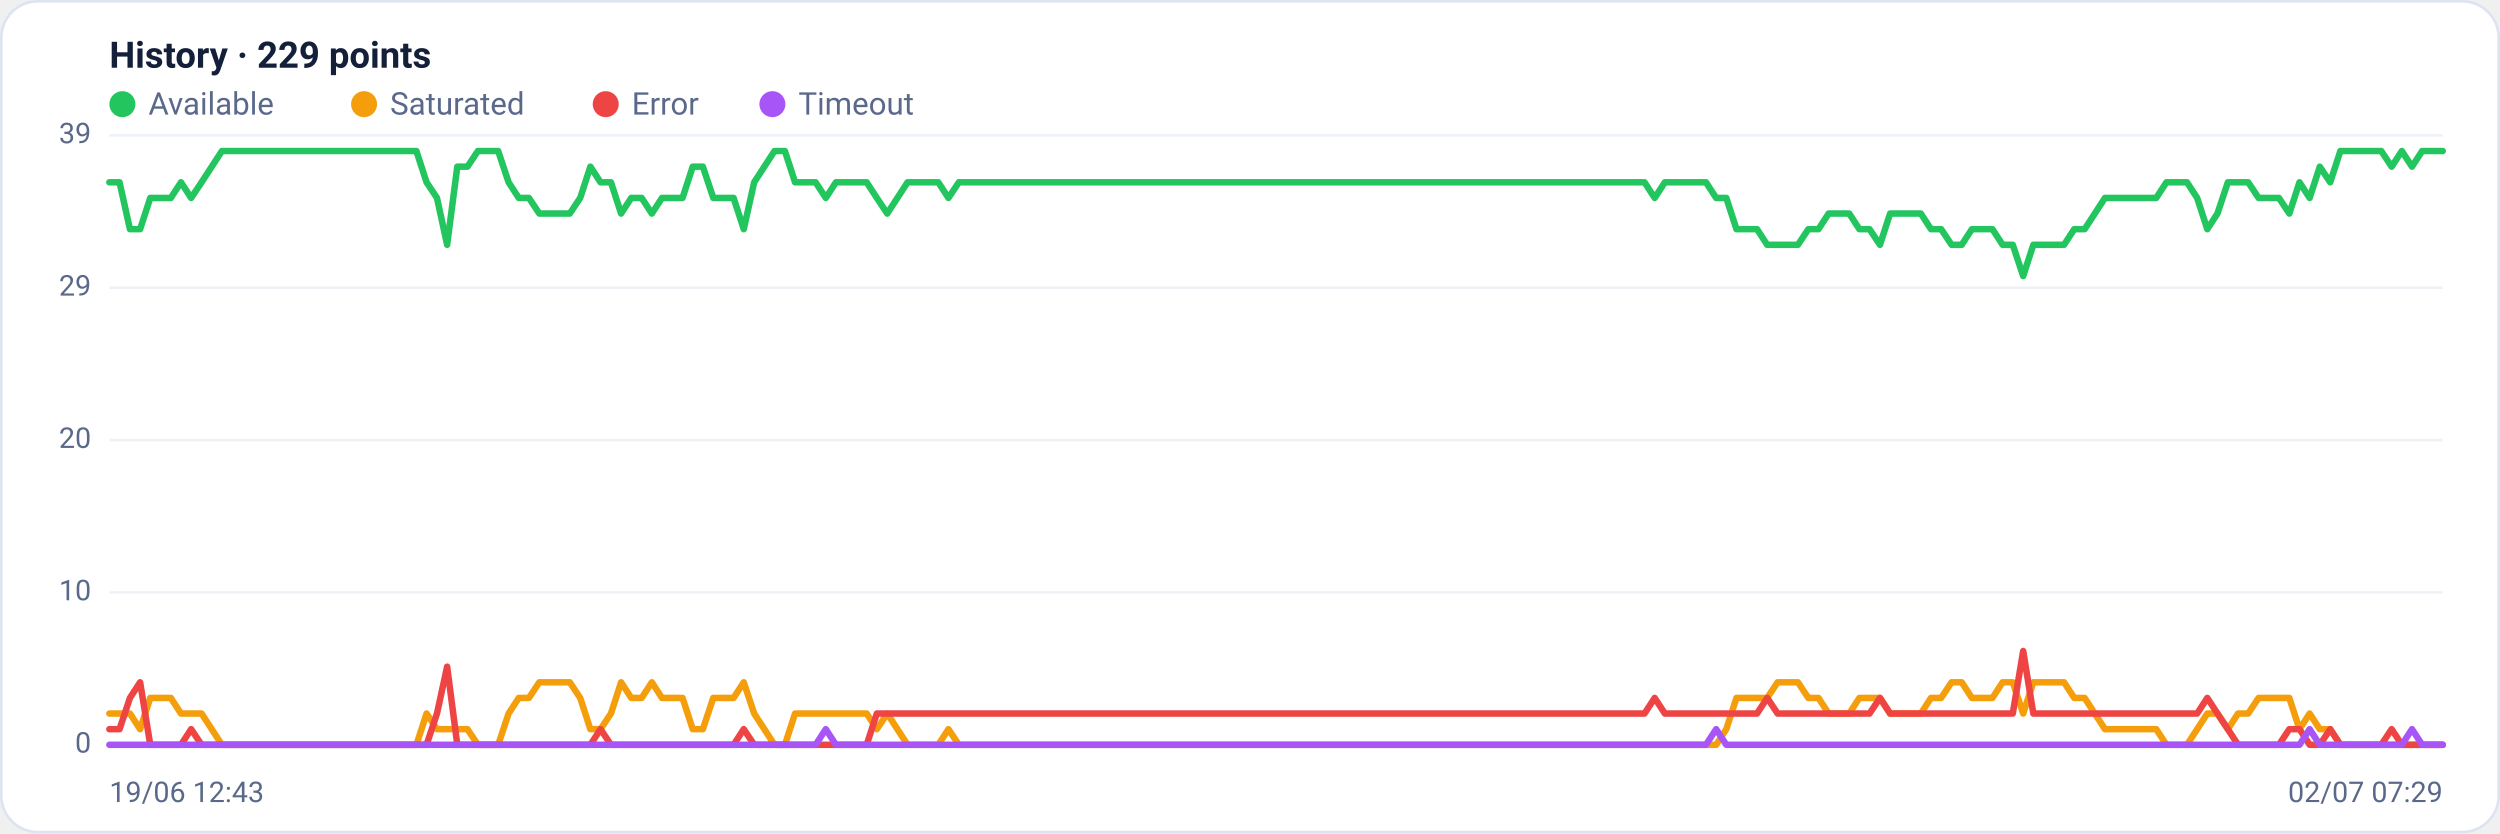
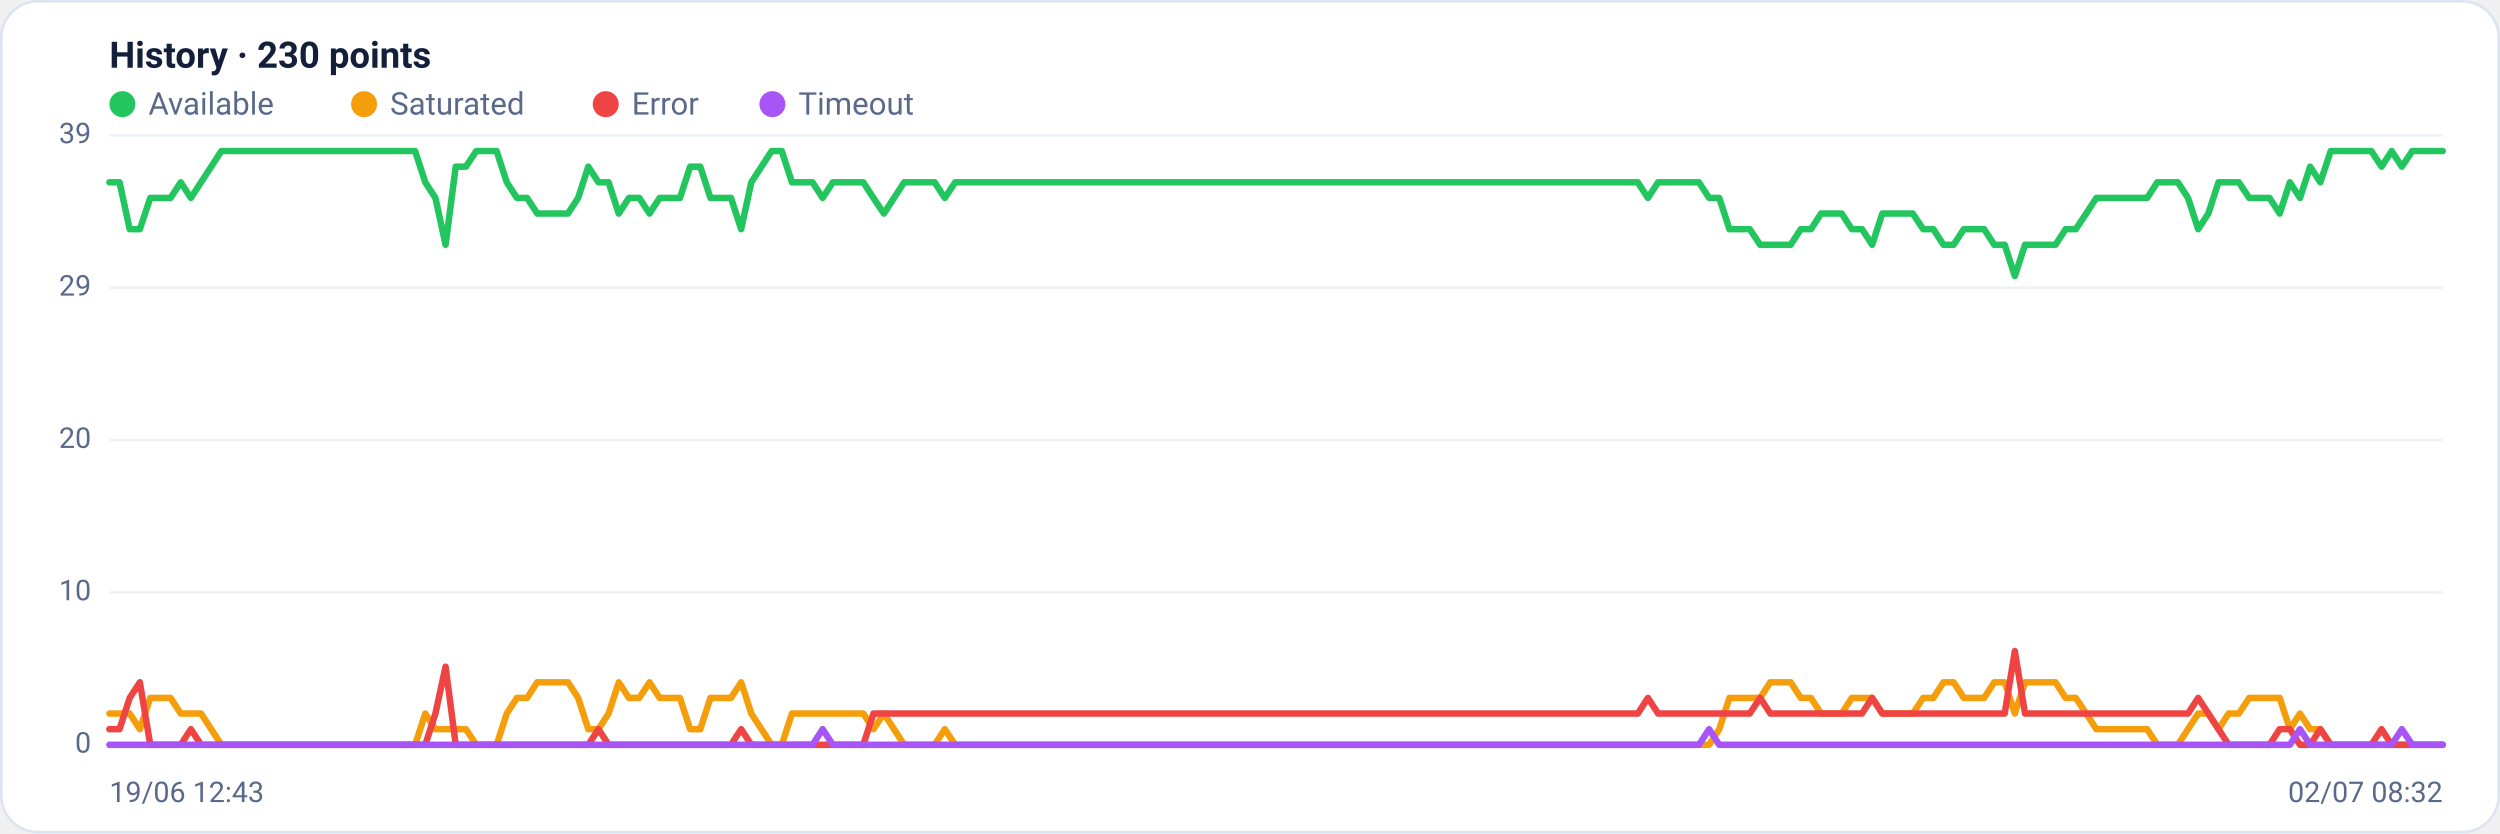
<svg xmlns="http://www.w3.org/2000/svg" viewBox="0 0 960 320" width="960" height="320" font-family="Segoe UI, system-ui, -apple-system, Roboto, Helvetica, Arial, sans-serif" role="img" aria-label="Availability history per region">
  <rect x="0.5" y="0.5" width="959" height="319" rx="14" fill="#ffffff" stroke="#dce3f1" />
-   <text x="42" y="26" font-size="14" font-weight="600" fill="#14203a">History · 229 points</text>
+   <text x="42" y="26" font-size="14" font-weight="600" fill="#14203a">History · 230 points</text>
  <circle cx="47" cy="40" r="5" fill="#22c55e" />
  <text x="57" y="44" font-size="12" fill="#5a688a">Available</text>
  <circle cx="139.8" cy="40" r="5" fill="#f59e0b" />
  <text x="149.8" y="44" font-size="12" fill="#5a688a">Saturated</text>
  <circle cx="232.6" cy="40" r="5" fill="#ef4444" />
  <text x="242.6" y="44" font-size="12" fill="#5a688a">Error</text>
  <circle cx="296.6" cy="40" r="5" fill="#a855f7" />
  <text x="306.6" y="44" font-size="12" fill="#5a688a">Timeout</text>
  <line x1="42" y1="286.0" x2="938" y2="286.0" stroke="#eef2f7" stroke-width="1" />
  <text x="35" y="289.0" text-anchor="end" font-size="11" fill="#5a688a">0</text>
  <line x1="42" y1="227.5" x2="938" y2="227.5" stroke="#eef2f7" stroke-width="1" />
  <text x="35" y="230.5" text-anchor="end" font-size="11" fill="#5a688a">10</text>
  <line x1="42" y1="169.0" x2="938" y2="169.0" stroke="#eef2f7" stroke-width="1" />
  <text x="35" y="172.0" text-anchor="end" font-size="11" fill="#5a688a">20</text>
  <line x1="42" y1="110.5" x2="938" y2="110.5" stroke="#eef2f7" stroke-width="1" />
  <text x="35" y="113.5" text-anchor="end" font-size="11" fill="#5a688a">29</text>
  <line x1="42" y1="52.0" x2="938" y2="52.0" stroke="#eef2f7" stroke-width="1" />
  <text x="35" y="55.0" text-anchor="end" font-size="11" fill="#5a688a">39</text>
-   <polyline fill="none" stroke="#22c55e" stroke-width="2.5" stroke-linejoin="round" stroke-linecap="round" points="42.0,70.0 45.9,70.0 49.9,88.0 53.8,88.0 57.7,76.0 61.6,76.0 65.6,76.0 69.5,70.0 73.4,76.0 77.4,70.0 81.3,64.0 85.2,58.0 89.2,58.0 93.1,58.0 97.0,58.0 100.9,58.0 104.9,58.0 108.8,58.0 112.7,58.0 116.7,58.0 120.6,58.0 124.5,58.0 128.5,58.0 132.4,58.0 136.3,58.0 140.2,58.0 144.2,58.0 148.1,58.0 152.0,58.0 156.0,58.0 159.9,58.0 163.8,70.0 167.8,76.0 171.7,94.0 175.6,64.0 179.5,64.0 183.5,58.0 187.4,58.0 191.3,58.0 195.3,70.0 199.2,76.0 203.1,76.0 207.1,82.0 211.0,82.0 214.9,82.0 218.8,82.0 222.8,76.0 226.7,64.0 230.6,70.0 234.6,70.0 238.5,82.0 242.4,76.0 246.4,76.0 250.3,82.0 254.2,76.0 258.1,76.0 262.1,76.0 266.0,64.0 269.9,64.0 273.9,76.0 277.8,76.0 281.7,76.0 285.6,88.0 289.6,70.0 293.5,64.0 297.4,58.0 301.4,58.0 305.3,70.0 309.2,70.0 313.2,70.0 317.1,76.0 321.0,70.0 324.9,70.0 328.9,70.0 332.8,70.0 336.7,76.0 340.7,82.0 344.6,76.0 348.5,70.0 352.5,70.0 356.4,70.0 360.3,70.0 364.2,76.0 368.2,70.0 372.1,70.0 376.0,70.0 380.0,70.0 383.9,70.0 387.8,70.0 391.8,70.0 395.7,70.0 399.6,70.0 403.5,70.0 407.5,70.0 411.4,70.0 415.3,70.0 419.3,70.0 423.2,70.0 427.1,70.0 431.1,70.0 435.0,70.0 438.9,70.0 442.8,70.0 446.8,70.0 450.7,70.0 454.6,70.0 458.6,70.0 462.5,70.0 466.4,70.0 470.4,70.0 474.3,70.0 478.2,70.0 482.1,70.0 486.1,70.0 490.0,70.0 493.9,70.0 497.9,70.0 501.8,70.0 505.7,70.0 509.6,70.0 513.6,70.0 517.5,70.0 521.4,70.0 525.4,70.0 529.3,70.0 533.2,70.0 537.2,70.0 541.1,70.0 545.0,70.0 548.9,70.0 552.9,70.0 556.8,70.0 560.7,70.0 564.7,70.0 568.6,70.0 572.5,70.0 576.5,70.0 580.4,70.0 584.3,70.0 588.2,70.0 592.2,70.0 596.1,70.0 600.0,70.0 604.0,70.0 607.9,70.0 611.8,70.0 615.8,70.0 619.7,70.0 623.6,70.0 627.5,70.0 631.5,70.0 635.4,76.0 639.3,70.0 643.3,70.0 647.2,70.0 651.1,70.0 655.1,70.0 659.0,76.0 662.9,76.0 666.8,88.0 670.8,88.0 674.7,88.0 678.6,94.0 682.6,94.0 686.5,94.0 690.4,94.0 694.4,88.0 698.3,88.0 702.2,82.0 706.1,82.0 710.1,82.0 714.0,88.0 717.9,88.0 721.9,94.0 725.8,82.0 729.7,82.0 733.6,82.0 737.6,82.0 741.5,88.0 745.4,88.0 749.4,94.0 753.3,94.0 757.2,88.0 761.2,88.0 765.1,88.0 769.0,94.0 772.9,94.0 776.9,106.0 780.8,94.0 784.7,94.0 788.7,94.0 792.6,94.0 796.5,88.0 800.5,88.0 804.4,82.0 808.3,76.0 812.2,76.0 816.2,76.0 820.1,76.0 824.0,76.0 828.0,76.0 831.9,70.0 835.8,70.0 839.8,70.0 843.7,76.0 847.6,88.0 851.5,82.0 855.5,70.0 859.4,70.0 863.3,70.0 867.3,76.0 871.2,76.0 875.1,76.0 879.1,82.0 883.0,70.0 886.9,76.0 890.8,64.0 894.8,70.0 898.7,58.0 902.6,58.0 906.6,58.0 910.5,58.0 914.4,58.0 918.4,64.0 922.3,58.0 926.2,64.0 930.1,58.0 934.1,58.0 938.0,58.0" />
-   <polyline fill="none" stroke="#f59e0b" stroke-width="2.5" stroke-linejoin="round" stroke-linecap="round" points="42.0,274.0 45.9,274.0 49.9,274.0 53.8,280.0 57.7,268.0 61.6,268.0 65.6,268.0 69.5,274.0 73.4,274.0 77.4,274.0 81.3,280.0 85.2,286.0 89.2,286.0 93.1,286.0 97.0,286.0 100.9,286.0 104.9,286.0 108.8,286.0 112.7,286.0 116.7,286.0 120.6,286.0 124.5,286.0 128.5,286.0 132.4,286.0 136.3,286.0 140.2,286.0 144.2,286.0 148.1,286.0 152.0,286.0 156.0,286.0 159.9,286.0 163.8,274.0 167.8,280.0 171.7,280.0 175.6,280.0 179.5,280.0 183.5,286.0 187.4,286.0 191.3,286.0 195.3,274.0 199.2,268.0 203.1,268.0 207.1,262.0 211.0,262.0 214.9,262.0 218.8,262.0 222.8,268.0 226.7,280.0 230.6,280.0 234.6,274.0 238.5,262.0 242.4,268.0 246.4,268.0 250.3,262.0 254.2,268.0 258.1,268.0 262.1,268.0 266.0,280.0 269.9,280.0 273.9,268.0 277.8,268.0 281.7,268.0 285.6,262.0 289.6,274.0 293.5,280.0 297.4,286.0 301.4,286.0 305.3,274.0 309.2,274.0 313.2,274.0 317.1,274.0 321.0,274.0 324.9,274.0 328.9,274.0 332.8,274.0 336.7,280.0 340.7,274.0 344.6,280.0 348.5,286.0 352.5,286.0 356.4,286.0 360.3,286.0 364.2,280.0 368.2,286.0 372.1,286.0 376.0,286.0 380.0,286.0 383.9,286.0 387.8,286.0 391.8,286.0 395.7,286.0 399.6,286.0 403.5,286.0 407.5,286.0 411.4,286.0 415.3,286.0 419.3,286.0 423.2,286.0 427.1,286.0 431.1,286.0 435.0,286.0 438.9,286.0 442.8,286.0 446.8,286.0 450.7,286.0 454.6,286.0 458.6,286.0 462.5,286.0 466.4,286.0 470.4,286.0 474.3,286.0 478.2,286.0 482.1,286.0 486.1,286.0 490.0,286.0 493.9,286.0 497.9,286.0 501.8,286.0 505.7,286.0 509.6,286.0 513.6,286.0 517.5,286.0 521.4,286.0 525.4,286.0 529.3,286.0 533.2,286.0 537.2,286.0 541.1,286.0 545.0,286.0 548.9,286.0 552.9,286.0 556.8,286.0 560.7,286.0 564.7,286.0 568.6,286.0 572.5,286.0 576.5,286.0 580.4,286.0 584.3,286.0 588.2,286.0 592.2,286.0 596.1,286.0 600.0,286.0 604.0,286.0 607.9,286.0 611.8,286.0 615.8,286.0 619.7,286.0 623.6,286.0 627.5,286.0 631.5,286.0 635.4,286.0 639.3,286.0 643.3,286.0 647.2,286.0 651.1,286.0 655.1,286.0 659.0,286.0 662.9,280.0 666.8,268.0 670.8,268.0 674.7,268.0 678.6,268.0 682.6,262.0 686.5,262.0 690.4,262.0 694.4,268.0 698.3,268.0 702.2,274.0 706.1,274.0 710.1,274.0 714.0,268.0 717.9,268.0 721.9,268.0 725.8,274.0 729.7,274.0 733.6,274.0 737.6,274.0 741.5,268.0 745.4,268.0 749.4,262.0 753.3,262.0 757.2,268.0 761.2,268.0 765.1,268.0 769.0,262.0 772.9,262.0 776.9,274.0 780.8,262.0 784.7,262.0 788.7,262.0 792.6,262.0 796.5,268.0 800.5,268.0 804.4,274.0 808.3,280.0 812.2,280.0 816.2,280.0 820.1,280.0 824.0,280.0 828.0,280.0 831.9,286.0 835.8,286.0 839.8,286.0 843.7,280.0 847.6,274.0 851.5,274.0 855.5,280.0 859.4,274.0 863.3,274.0 867.3,268.0 871.2,268.0 875.1,268.0 879.1,268.0 883.0,280.0 886.9,274.0 890.8,280.0 894.8,280.0 898.7,286.0 902.6,286.0 906.6,286.0 910.5,286.0 914.4,286.0 918.4,286.0 922.3,286.0 926.2,286.0 930.1,286.0 934.1,286.0 938.0,286.0" />
-   <polyline fill="none" stroke="#ef4444" stroke-width="2.5" stroke-linejoin="round" stroke-linecap="round" points="42.0,280.0 45.9,280.0 49.9,268.0 53.8,262.0 57.7,286.0 61.6,286.0 65.6,286.0 69.5,286.0 73.4,280.0 77.4,286.0 81.3,286.0 85.2,286.0 89.2,286.0 93.1,286.0 97.0,286.0 100.9,286.0 104.9,286.0 108.8,286.0 112.7,286.0 116.7,286.0 120.6,286.0 124.5,286.0 128.5,286.0 132.4,286.0 136.3,286.0 140.2,286.0 144.2,286.0 148.1,286.0 152.0,286.0 156.0,286.0 159.9,286.0 163.8,286.0 167.8,274.0 171.7,256.0 175.6,286.0 179.5,286.0 183.5,286.0 187.4,286.0 191.3,286.0 195.3,286.0 199.2,286.0 203.1,286.0 207.1,286.0 211.0,286.0 214.9,286.0 218.8,286.0 222.8,286.0 226.7,286.0 230.6,280.0 234.6,286.0 238.5,286.0 242.4,286.0 246.4,286.0 250.3,286.0 254.2,286.0 258.1,286.0 262.1,286.0 266.0,286.0 269.9,286.0 273.9,286.0 277.8,286.0 281.7,286.0 285.6,280.0 289.6,286.0 293.5,286.0 297.4,286.0 301.4,286.0 305.3,286.0 309.2,286.0 313.2,286.0 317.1,286.0 321.0,286.0 324.9,286.0 328.9,286.0 332.8,286.0 336.7,274.0 340.7,274.0 344.6,274.0 348.5,274.0 352.5,274.0 356.4,274.0 360.3,274.0 364.2,274.0 368.2,274.0 372.1,274.0 376.0,274.0 380.0,274.0 383.9,274.0 387.8,274.0 391.8,274.0 395.7,274.0 399.6,274.0 403.5,274.0 407.5,274.0 411.4,274.0 415.3,274.0 419.3,274.0 423.2,274.0 427.1,274.0 431.1,274.0 435.0,274.0 438.9,274.0 442.8,274.0 446.8,274.0 450.7,274.0 454.6,274.0 458.6,274.0 462.5,274.0 466.4,274.0 470.4,274.0 474.3,274.0 478.2,274.0 482.1,274.0 486.1,274.0 490.0,274.0 493.9,274.0 497.9,274.0 501.8,274.0 505.7,274.0 509.6,274.0 513.6,274.0 517.5,274.0 521.4,274.0 525.4,274.0 529.3,274.0 533.2,274.0 537.2,274.0 541.1,274.0 545.0,274.0 548.9,274.0 552.9,274.0 556.8,274.0 560.7,274.0 564.7,274.0 568.6,274.0 572.5,274.0 576.5,274.0 580.4,274.0 584.3,274.0 588.2,274.0 592.2,274.0 596.1,274.0 600.0,274.0 604.0,274.0 607.9,274.0 611.8,274.0 615.8,274.0 619.7,274.0 623.6,274.0 627.5,274.0 631.5,274.0 635.4,268.0 639.3,274.0 643.3,274.0 647.2,274.0 651.1,274.0 655.1,274.0 659.0,274.0 662.9,274.0 666.8,274.0 670.8,274.0 674.7,274.0 678.6,268.0 682.6,274.0 686.5,274.0 690.4,274.0 694.4,274.0 698.3,274.0 702.2,274.0 706.1,274.0 710.1,274.0 714.0,274.0 717.9,274.0 721.9,268.0 725.8,274.0 729.7,274.0 733.6,274.0 737.6,274.0 741.5,274.0 745.4,274.0 749.4,274.0 753.3,274.0 757.2,274.0 761.2,274.0 765.1,274.0 769.0,274.0 772.9,274.0 776.9,250.0 780.8,274.0 784.7,274.0 788.7,274.0 792.6,274.0 796.5,274.0 800.5,274.0 804.4,274.0 808.3,274.0 812.2,274.0 816.2,274.0 820.1,274.0 824.0,274.0 828.0,274.0 831.9,274.0 835.8,274.0 839.8,274.0 843.7,274.0 847.6,268.0 851.5,274.0 855.5,280.0 859.4,286.0 863.3,286.0 867.3,286.0 871.2,286.0 875.1,286.0 879.1,280.0 883.0,280.0 886.9,286.0 890.8,286.0 894.8,280.0 898.7,286.0 902.6,286.0 906.6,286.0 910.5,286.0 914.4,286.0 918.4,280.0 922.3,286.0 926.2,286.0 930.1,286.0 934.1,286.0 938.0,286.0" />
-   <polyline fill="none" stroke="#a855f7" stroke-width="2.5" stroke-linejoin="round" stroke-linecap="round" points="42.0,286.0 45.9,286.0 49.9,286.0 53.8,286.0 57.7,286.0 61.6,286.0 65.6,286.0 69.5,286.0 73.4,286.0 77.4,286.0 81.3,286.0 85.2,286.0 89.2,286.0 93.1,286.0 97.0,286.0 100.9,286.0 104.9,286.0 108.8,286.0 112.7,286.0 116.7,286.0 120.6,286.0 124.5,286.0 128.5,286.0 132.4,286.0 136.3,286.0 140.2,286.0 144.2,286.0 148.1,286.0 152.0,286.0 156.0,286.0 159.9,286.0 163.8,286.0 167.8,286.0 171.7,286.0 175.6,286.0 179.5,286.0 183.5,286.0 187.4,286.0 191.3,286.0 195.3,286.0 199.2,286.0 203.1,286.0 207.1,286.0 211.0,286.0 214.9,286.0 218.8,286.0 222.8,286.0 226.7,286.0 230.6,286.0 234.6,286.0 238.5,286.0 242.4,286.0 246.4,286.0 250.3,286.0 254.2,286.0 258.1,286.0 262.1,286.0 266.0,286.0 269.9,286.0 273.9,286.0 277.8,286.0 281.7,286.0 285.6,286.0 289.6,286.0 293.5,286.0 297.4,286.0 301.4,286.0 305.3,286.0 309.2,286.0 313.2,286.0 317.1,280.0 321.0,286.0 324.9,286.0 328.9,286.0 332.8,286.0 336.7,286.0 340.7,286.0 344.6,286.0 348.5,286.0 352.5,286.0 356.4,286.0 360.3,286.0 364.2,286.0 368.2,286.0 372.1,286.0 376.0,286.0 380.0,286.0 383.9,286.0 387.8,286.0 391.8,286.0 395.7,286.0 399.6,286.0 403.5,286.0 407.5,286.0 411.4,286.0 415.3,286.0 419.3,286.0 423.2,286.0 427.1,286.0 431.1,286.0 435.0,286.0 438.9,286.0 442.8,286.0 446.8,286.0 450.7,286.0 454.6,286.0 458.6,286.0 462.5,286.0 466.4,286.0 470.4,286.0 474.3,286.0 478.2,286.0 482.1,286.0 486.1,286.0 490.0,286.0 493.9,286.0 497.9,286.0 501.8,286.0 505.7,286.0 509.6,286.0 513.6,286.0 517.5,286.0 521.4,286.0 525.4,286.0 529.3,286.0 533.2,286.0 537.2,286.0 541.1,286.0 545.0,286.0 548.9,286.0 552.9,286.0 556.8,286.0 560.7,286.0 564.7,286.0 568.6,286.0 572.5,286.0 576.5,286.0 580.4,286.0 584.3,286.0 588.2,286.0 592.2,286.0 596.1,286.0 600.0,286.0 604.0,286.0 607.9,286.0 611.8,286.0 615.8,286.0 619.7,286.0 623.6,286.0 627.5,286.0 631.5,286.0 635.4,286.0 639.3,286.0 643.3,286.0 647.2,286.0 651.1,286.0 655.1,286.0 659.0,280.0 662.9,286.0 666.8,286.0 670.8,286.0 674.7,286.0 678.6,286.0 682.6,286.0 686.5,286.0 690.4,286.0 694.4,286.0 698.3,286.0 702.2,286.0 706.1,286.0 710.1,286.0 714.0,286.0 717.9,286.0 721.9,286.0 725.8,286.0 729.7,286.0 733.6,286.0 737.6,286.0 741.5,286.0 745.4,286.0 749.4,286.0 753.3,286.0 757.2,286.0 761.2,286.0 765.1,286.0 769.0,286.0 772.9,286.0 776.9,286.0 780.8,286.0 784.7,286.0 788.7,286.0 792.6,286.0 796.5,286.0 800.5,286.0 804.4,286.0 808.3,286.0 812.2,286.0 816.2,286.0 820.1,286.0 824.0,286.0 828.0,286.0 831.9,286.0 835.8,286.0 839.8,286.0 843.7,286.0 847.6,286.0 851.5,286.0 855.5,286.0 859.4,286.0 863.3,286.0 867.3,286.0 871.2,286.0 875.1,286.0 879.1,286.0 883.0,286.0 886.9,280.0 890.8,286.0 894.8,286.0 898.7,286.0 902.6,286.0 906.6,286.0 910.5,286.0 914.4,286.0 918.4,286.0 922.3,286.0 926.2,280.0 930.1,286.0 934.1,286.0 938.0,286.0" />
+   <polyline fill="none" stroke="#22c55e" stroke-width="2.5" stroke-linejoin="round" stroke-linecap="round" points="42.0,70.0 45.9,70.0 49.8,88.0 53.7,88.0 57.7,76.0 61.6,76.0 65.5,76.0 69.4,70.0 73.3,76.0 77.2,70.0 81.1,64.0 85.0,58.0 89.0,58.0 92.9,58.0 96.8,58.0 100.7,58.0 104.6,58.0 108.5,58.0 112.4,58.0 116.3,58.0 120.3,58.0 124.2,58.0 128.1,58.0 132.0,58.0 135.9,58.0 139.8,58.0 143.7,58.0 147.6,58.0 151.6,58.0 155.5,58.0 159.4,58.0 163.3,70.0 167.2,76.0 171.1,94.0 175.0,64.0 178.9,64.0 182.9,58.0 186.8,58.0 190.7,58.0 194.6,70.0 198.5,76.0 202.4,76.0 206.3,82.0 210.2,82.0 214.2,82.0 218.1,82.0 222.0,76.0 225.9,64.0 229.8,70.0 233.7,70.0 237.6,82.0 241.5,76.0 245.5,76.0 249.4,82.0 253.3,76.0 257.2,76.0 261.1,76.0 265.0,64.0 268.9,64.0 272.8,76.0 276.8,76.0 280.7,76.0 284.6,88.0 288.5,70.0 292.4,64.0 296.3,58.0 300.2,58.0 304.1,70.0 308.1,70.0 312.0,70.0 315.9,76.0 319.8,70.0 323.7,70.0 327.6,70.0 331.5,70.0 335.4,76.0 339.4,82.0 343.3,76.0 347.2,70.0 351.1,70.0 355.0,70.0 358.9,70.0 362.8,76.0 366.8,70.0 370.7,70.0 374.6,70.0 378.5,70.0 382.4,70.0 386.3,70.0 390.2,70.0 394.1,70.0 398.1,70.0 402.0,70.0 405.9,70.0 409.8,70.0 413.7,70.0 417.6,70.0 421.5,70.0 425.4,70.0 429.4,70.0 433.3,70.0 437.2,70.0 441.1,70.0 445.0,70.0 448.9,70.0 452.8,70.0 456.7,70.0 460.7,70.0 464.6,70.0 468.5,70.0 472.4,70.0 476.3,70.0 480.2,70.0 484.1,70.0 488.0,70.0 492.0,70.0 495.9,70.0 499.8,70.0 503.7,70.0 507.6,70.0 511.5,70.0 515.4,70.0 519.3,70.0 523.3,70.0 527.2,70.0 531.1,70.0 535.0,70.0 538.9,70.0 542.8,70.0 546.7,70.0 550.6,70.0 554.6,70.0 558.5,70.0 562.4,70.0 566.3,70.0 570.2,70.0 574.1,70.0 578.0,70.0 581.9,70.0 585.9,70.0 589.8,70.0 593.7,70.0 597.6,70.0 601.5,70.0 605.4,70.0 609.3,70.0 613.2,70.0 617.2,70.0 621.1,70.0 625.0,70.0 628.9,70.0 632.8,76.0 636.7,70.0 640.6,70.0 644.6,70.0 648.5,70.0 652.4,70.0 656.3,76.0 660.2,76.0 664.1,88.0 668.0,88.0 671.9,88.0 675.9,94.0 679.8,94.0 683.7,94.0 687.6,94.0 691.5,88.0 695.4,88.0 699.3,82.0 703.2,82.0 707.2,82.0 711.1,88.0 715.0,88.0 718.9,94.0 722.8,82.0 726.7,82.0 730.6,82.0 734.5,82.0 738.5,88.0 742.4,88.0 746.3,94.0 750.2,94.0 754.1,88.0 758.0,88.0 761.9,88.0 765.8,94.0 769.8,94.0 773.7,106.0 777.6,94.0 781.5,94.0 785.4,94.0 789.3,94.0 793.2,88.0 797.1,88.0 801.1,82.0 805.0,76.0 808.9,76.0 812.8,76.0 816.7,76.0 820.6,76.0 824.5,76.0 828.4,70.0 832.4,70.0 836.3,70.0 840.2,76.0 844.1,88.0 848.0,82.0 851.9,70.0 855.8,70.0 859.7,70.0 863.7,76.0 867.6,76.0 871.5,76.0 875.4,82.0 879.3,70.0 883.2,76.0 887.1,64.0 891.0,70.0 895.0,58.0 898.9,58.0 902.8,58.0 906.7,58.0 910.6,58.0 914.5,64.0 918.4,58.0 922.3,64.0 926.3,58.0 930.2,58.0 934.1,58.0 938.0,58.0" />
+   <polyline fill="none" stroke="#f59e0b" stroke-width="2.5" stroke-linejoin="round" stroke-linecap="round" points="42.0,274.0 45.9,274.0 49.8,274.0 53.7,280.0 57.7,268.0 61.6,268.0 65.5,268.0 69.4,274.0 73.3,274.0 77.2,274.0 81.1,280.0 85.0,286.0 89.0,286.0 92.9,286.0 96.8,286.0 100.7,286.0 104.6,286.0 108.5,286.0 112.4,286.0 116.3,286.0 120.3,286.0 124.2,286.0 128.1,286.0 132.0,286.0 135.9,286.0 139.8,286.0 143.7,286.0 147.6,286.0 151.6,286.0 155.5,286.0 159.4,286.0 163.3,274.0 167.2,280.0 171.1,280.0 175.0,280.0 178.9,280.0 182.9,286.0 186.8,286.0 190.7,286.0 194.6,274.0 198.5,268.0 202.4,268.0 206.3,262.0 210.2,262.0 214.2,262.0 218.1,262.0 222.0,268.0 225.9,280.0 229.8,280.0 233.7,274.0 237.6,262.0 241.5,268.0 245.5,268.0 249.4,262.0 253.3,268.0 257.2,268.0 261.1,268.0 265.0,280.0 268.9,280.0 272.8,268.0 276.8,268.0 280.7,268.0 284.6,262.0 288.5,274.0 292.4,280.0 296.3,286.0 300.2,286.0 304.1,274.0 308.1,274.0 312.0,274.0 315.9,274.0 319.8,274.0 323.7,274.0 327.6,274.0 331.5,274.0 335.4,280.0 339.4,274.0 343.3,280.0 347.2,286.0 351.1,286.0 355.0,286.0 358.9,286.0 362.8,280.0 366.8,286.0 370.7,286.0 374.6,286.0 378.5,286.0 382.4,286.0 386.3,286.0 390.2,286.0 394.1,286.0 398.1,286.0 402.0,286.0 405.9,286.0 409.8,286.0 413.7,286.0 417.6,286.0 421.5,286.0 425.4,286.0 429.4,286.0 433.3,286.0 437.2,286.0 441.1,286.0 445.0,286.0 448.9,286.0 452.8,286.0 456.7,286.0 460.7,286.0 464.6,286.0 468.5,286.0 472.4,286.0 476.3,286.0 480.2,286.0 484.1,286.0 488.0,286.0 492.0,286.0 495.9,286.0 499.8,286.0 503.7,286.0 507.6,286.0 511.5,286.0 515.4,286.0 519.3,286.0 523.3,286.0 527.2,286.0 531.1,286.0 535.0,286.0 538.9,286.0 542.8,286.0 546.7,286.0 550.6,286.0 554.6,286.0 558.5,286.0 562.4,286.0 566.3,286.0 570.2,286.0 574.1,286.0 578.0,286.0 581.9,286.0 585.9,286.0 589.8,286.0 593.7,286.0 597.6,286.0 601.5,286.0 605.4,286.0 609.3,286.0 613.2,286.0 617.2,286.0 621.1,286.0 625.0,286.0 628.9,286.0 632.8,286.0 636.7,286.0 640.6,286.0 644.6,286.0 648.5,286.0 652.4,286.0 656.3,286.0 660.2,280.0 664.1,268.0 668.0,268.0 671.9,268.0 675.9,268.0 679.8,262.0 683.7,262.0 687.6,262.0 691.5,268.0 695.4,268.0 699.3,274.0 703.2,274.0 707.2,274.0 711.1,268.0 715.0,268.0 718.9,268.0 722.8,274.0 726.7,274.0 730.6,274.0 734.5,274.0 738.5,268.0 742.4,268.0 746.3,262.0 750.2,262.0 754.1,268.0 758.0,268.0 761.9,268.0 765.8,262.0 769.8,262.0 773.7,274.0 777.6,262.0 781.5,262.0 785.4,262.0 789.3,262.0 793.2,268.0 797.1,268.0 801.1,274.0 805.0,280.0 808.9,280.0 812.8,280.0 816.7,280.0 820.6,280.0 824.5,280.0 828.4,286.0 832.4,286.0 836.3,286.0 840.2,280.0 844.1,274.0 848.0,274.0 851.9,280.0 855.8,274.0 859.7,274.0 863.7,268.0 867.6,268.0 871.5,268.0 875.4,268.0 879.3,280.0 883.2,274.0 887.1,280.0 891.0,280.0 895.0,286.0 898.9,286.0 902.8,286.0 906.7,286.0 910.6,286.0 914.5,286.0 918.4,286.0 922.3,286.0 926.3,286.0 930.2,286.0 934.1,286.0 938.0,286.0" />
+   <polyline fill="none" stroke="#ef4444" stroke-width="2.5" stroke-linejoin="round" stroke-linecap="round" points="42.0,280.0 45.9,280.0 49.8,268.0 53.7,262.0 57.7,286.0 61.6,286.0 65.5,286.0 69.4,286.0 73.3,280.0 77.2,286.0 81.1,286.0 85.0,286.0 89.0,286.0 92.9,286.0 96.8,286.0 100.7,286.0 104.6,286.0 108.5,286.0 112.4,286.0 116.3,286.0 120.3,286.0 124.2,286.0 128.1,286.0 132.0,286.0 135.9,286.0 139.8,286.0 143.7,286.0 147.6,286.0 151.6,286.0 155.5,286.0 159.4,286.0 163.3,286.0 167.2,274.0 171.1,256.0 175.0,286.0 178.9,286.0 182.9,286.0 186.8,286.0 190.7,286.0 194.6,286.0 198.5,286.0 202.4,286.0 206.3,286.0 210.2,286.0 214.2,286.0 218.1,286.0 222.0,286.0 225.9,286.0 229.8,280.0 233.7,286.0 237.6,286.0 241.5,286.0 245.5,286.0 249.4,286.0 253.3,286.0 257.2,286.0 261.1,286.0 265.0,286.0 268.9,286.0 272.8,286.0 276.8,286.0 280.7,286.0 284.6,280.0 288.5,286.0 292.4,286.0 296.3,286.0 300.2,286.0 304.1,286.0 308.1,286.0 312.0,286.0 315.9,286.0 319.8,286.0 323.7,286.0 327.6,286.0 331.5,286.0 335.4,274.0 339.4,274.0 343.3,274.0 347.2,274.0 351.1,274.0 355.0,274.0 358.9,274.0 362.8,274.0 366.8,274.0 370.7,274.0 374.6,274.0 378.5,274.0 382.4,274.0 386.3,274.0 390.2,274.0 394.1,274.0 398.1,274.0 402.0,274.0 405.9,274.0 409.8,274.0 413.7,274.0 417.6,274.0 421.5,274.0 425.4,274.0 429.4,274.0 433.3,274.0 437.2,274.0 441.1,274.0 445.0,274.0 448.9,274.0 452.8,274.0 456.7,274.0 460.7,274.0 464.6,274.0 468.5,274.0 472.4,274.0 476.3,274.0 480.2,274.0 484.1,274.0 488.0,274.0 492.0,274.0 495.9,274.0 499.8,274.0 503.7,274.0 507.6,274.0 511.5,274.0 515.4,274.0 519.3,274.0 523.3,274.0 527.2,274.0 531.1,274.0 535.0,274.0 538.9,274.0 542.8,274.0 546.7,274.0 550.6,274.0 554.6,274.0 558.5,274.0 562.4,274.0 566.3,274.0 570.2,274.0 574.1,274.0 578.0,274.0 581.9,274.0 585.9,274.0 589.8,274.0 593.7,274.0 597.6,274.0 601.5,274.0 605.4,274.0 609.3,274.0 613.2,274.0 617.2,274.0 621.1,274.0 625.0,274.0 628.9,274.0 632.8,268.0 636.7,274.0 640.6,274.0 644.6,274.0 648.5,274.0 652.4,274.0 656.3,274.0 660.2,274.0 664.1,274.0 668.0,274.0 671.9,274.0 675.9,268.0 679.8,274.0 683.7,274.0 687.6,274.0 691.5,274.0 695.4,274.0 699.3,274.0 703.2,274.0 707.2,274.0 711.1,274.0 715.0,274.0 718.9,268.0 722.8,274.0 726.7,274.0 730.6,274.0 734.5,274.0 738.5,274.0 742.4,274.0 746.3,274.0 750.2,274.0 754.1,274.0 758.0,274.0 761.9,274.0 765.8,274.0 769.8,274.0 773.7,250.0 777.6,274.0 781.5,274.0 785.4,274.0 789.3,274.0 793.2,274.0 797.1,274.0 801.1,274.0 805.0,274.0 808.9,274.0 812.8,274.0 816.7,274.0 820.6,274.0 824.5,274.0 828.4,274.0 832.4,274.0 836.3,274.0 840.2,274.0 844.1,268.0 848.0,274.0 851.9,280.0 855.8,286.0 859.7,286.0 863.7,286.0 867.6,286.0 871.5,286.0 875.4,280.0 879.3,280.0 883.2,286.0 887.1,286.0 891.0,280.0 895.0,286.0 898.9,286.0 902.8,286.0 906.7,286.0 910.6,286.0 914.5,280.0 918.4,286.0 922.3,286.0 926.3,286.0 930.2,286.0 934.1,286.0 938.0,286.0" />
+   <polyline fill="none" stroke="#a855f7" stroke-width="2.5" stroke-linejoin="round" stroke-linecap="round" points="42.0,286.0 45.9,286.0 49.8,286.0 53.7,286.0 57.7,286.0 61.6,286.0 65.5,286.0 69.4,286.0 73.3,286.0 77.2,286.0 81.1,286.0 85.0,286.0 89.0,286.0 92.9,286.0 96.8,286.0 100.7,286.0 104.6,286.0 108.5,286.0 112.4,286.0 116.3,286.0 120.3,286.0 124.2,286.0 128.1,286.0 132.0,286.0 135.9,286.0 139.8,286.0 143.7,286.0 147.6,286.0 151.6,286.0 155.5,286.0 159.4,286.0 163.3,286.0 167.2,286.0 171.1,286.0 175.0,286.0 178.9,286.0 182.9,286.0 186.8,286.0 190.7,286.0 194.6,286.0 198.5,286.0 202.4,286.0 206.3,286.0 210.2,286.0 214.2,286.0 218.1,286.0 222.0,286.0 225.9,286.0 229.8,286.0 233.7,286.0 237.6,286.0 241.5,286.0 245.5,286.0 249.4,286.0 253.3,286.0 257.2,286.0 261.1,286.0 265.0,286.0 268.9,286.0 272.8,286.0 276.8,286.0 280.7,286.0 284.6,286.0 288.5,286.0 292.4,286.0 296.3,286.0 300.2,286.0 304.1,286.0 308.1,286.0 312.0,286.0 315.9,280.0 319.8,286.0 323.7,286.0 327.6,286.0 331.5,286.0 335.4,286.0 339.4,286.0 343.3,286.0 347.2,286.0 351.1,286.0 355.0,286.0 358.9,286.0 362.8,286.0 366.8,286.0 370.7,286.0 374.6,286.0 378.5,286.0 382.4,286.0 386.3,286.0 390.2,286.0 394.1,286.0 398.1,286.0 402.0,286.0 405.9,286.0 409.8,286.0 413.7,286.0 417.6,286.0 421.5,286.0 425.4,286.0 429.4,286.0 433.3,286.0 437.2,286.0 441.1,286.0 445.0,286.0 448.9,286.0 452.8,286.0 456.7,286.0 460.7,286.0 464.6,286.0 468.5,286.0 472.4,286.0 476.3,286.0 480.2,286.0 484.1,286.0 488.0,286.0 492.0,286.0 495.9,286.0 499.8,286.0 503.7,286.0 507.6,286.0 511.5,286.0 515.4,286.0 519.3,286.0 523.3,286.0 527.2,286.0 531.1,286.0 535.0,286.0 538.9,286.0 542.8,286.0 546.7,286.0 550.6,286.0 554.6,286.0 558.5,286.0 562.4,286.0 566.3,286.0 570.2,286.0 574.1,286.0 578.0,286.0 581.9,286.0 585.9,286.0 589.8,286.0 593.7,286.0 597.6,286.0 601.5,286.0 605.4,286.0 609.3,286.0 613.2,286.0 617.2,286.0 621.1,286.0 625.0,286.0 628.9,286.0 632.8,286.0 636.7,286.0 640.6,286.0 644.6,286.0 648.5,286.0 652.4,286.0 656.3,280.0 660.2,286.0 664.1,286.0 668.0,286.0 671.9,286.0 675.9,286.0 679.8,286.0 683.7,286.0 687.6,286.0 691.5,286.0 695.4,286.0 699.3,286.0 703.2,286.0 707.2,286.0 711.1,286.0 715.0,286.0 718.9,286.0 722.8,286.0 726.7,286.0 730.6,286.0 734.5,286.0 738.5,286.0 742.4,286.0 746.3,286.0 750.2,286.0 754.1,286.0 758.0,286.0 761.9,286.0 765.8,286.0 769.8,286.0 773.7,286.0 777.6,286.0 781.5,286.0 785.4,286.0 789.3,286.0 793.2,286.0 797.1,286.0 801.1,286.0 805.0,286.0 808.9,286.0 812.8,286.0 816.7,286.0 820.6,286.0 824.5,286.0 828.4,286.0 832.4,286.0 836.3,286.0 840.2,286.0 844.1,286.0 848.0,286.0 851.9,286.0 855.8,286.0 859.7,286.0 863.7,286.0 867.6,286.0 871.5,286.0 875.4,286.0 879.3,286.0 883.2,280.0 887.1,286.0 891.0,286.0 895.0,286.0 898.9,286.0 902.8,286.0 906.7,286.0 910.6,286.0 914.5,286.0 918.4,286.0 922.3,280.0 926.3,286.0 930.2,286.0 934.1,286.0 938.0,286.0" />
  <text x="42" y="308" font-size="11" fill="#5a688a">19/06 12:43</text>
-   <text x="938" y="308" text-anchor="end" font-size="11" fill="#5a688a">02/07 07:29</text>
+   <text x="938" y="308" text-anchor="end" font-size="11" fill="#5a688a">02/07 08:32</text>
</svg>
